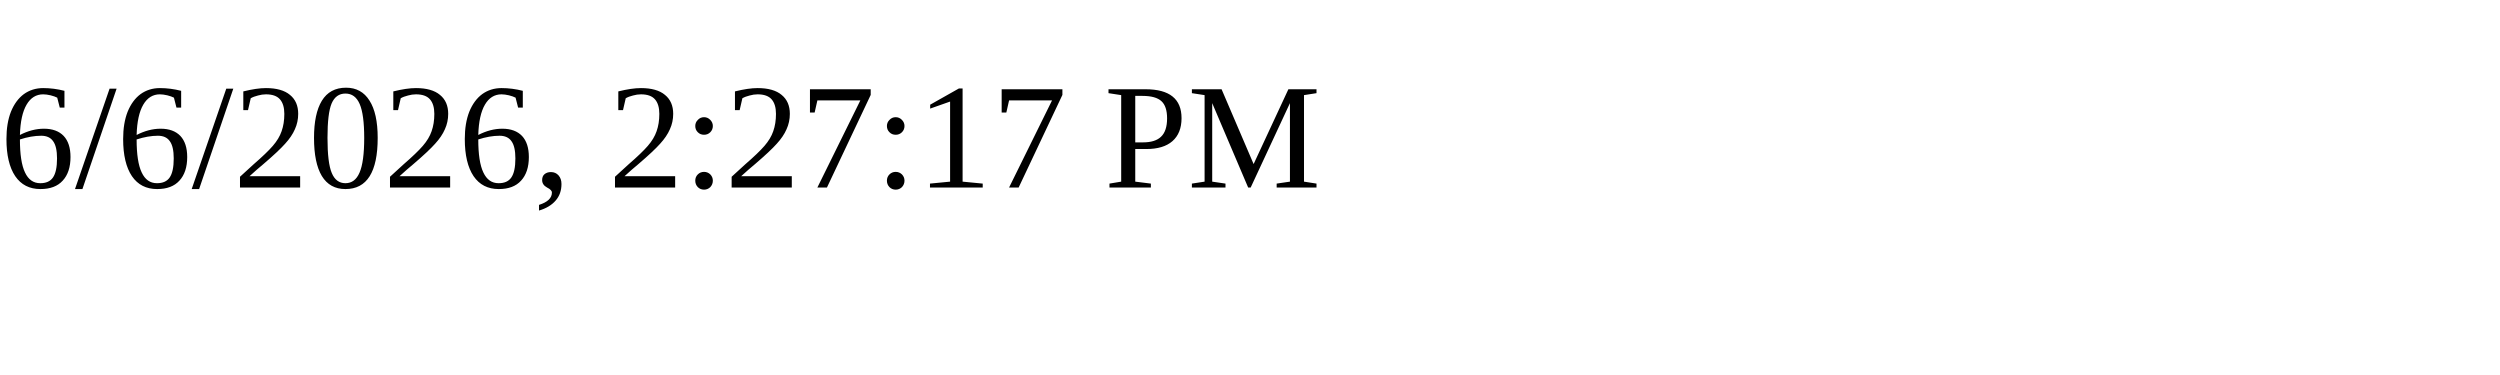
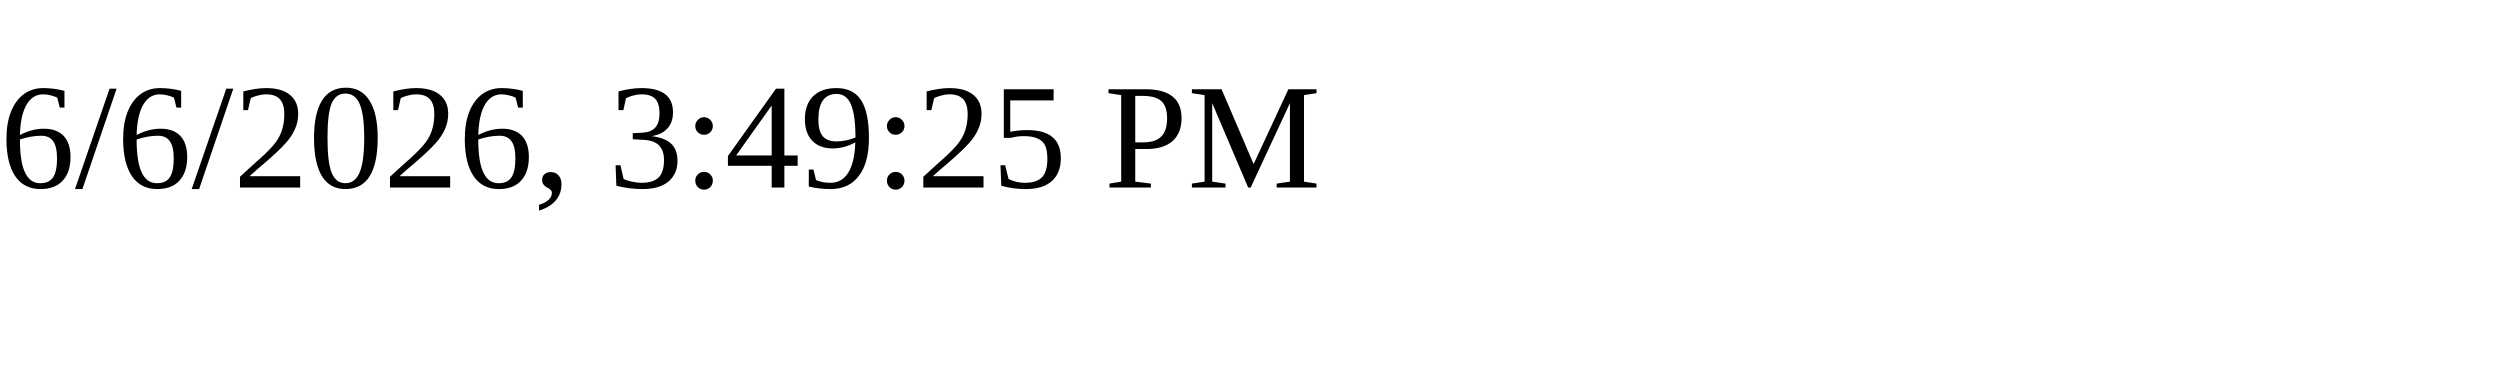
<svg xmlns="http://www.w3.org/2000/svg" height="30" width="200">
-   <text x="0" y="15">6/6/2026, 2:27:17 PM</text>
+   <text x="0" y="15">6/6/2026, 3:49:25 PM</text>
</svg>
